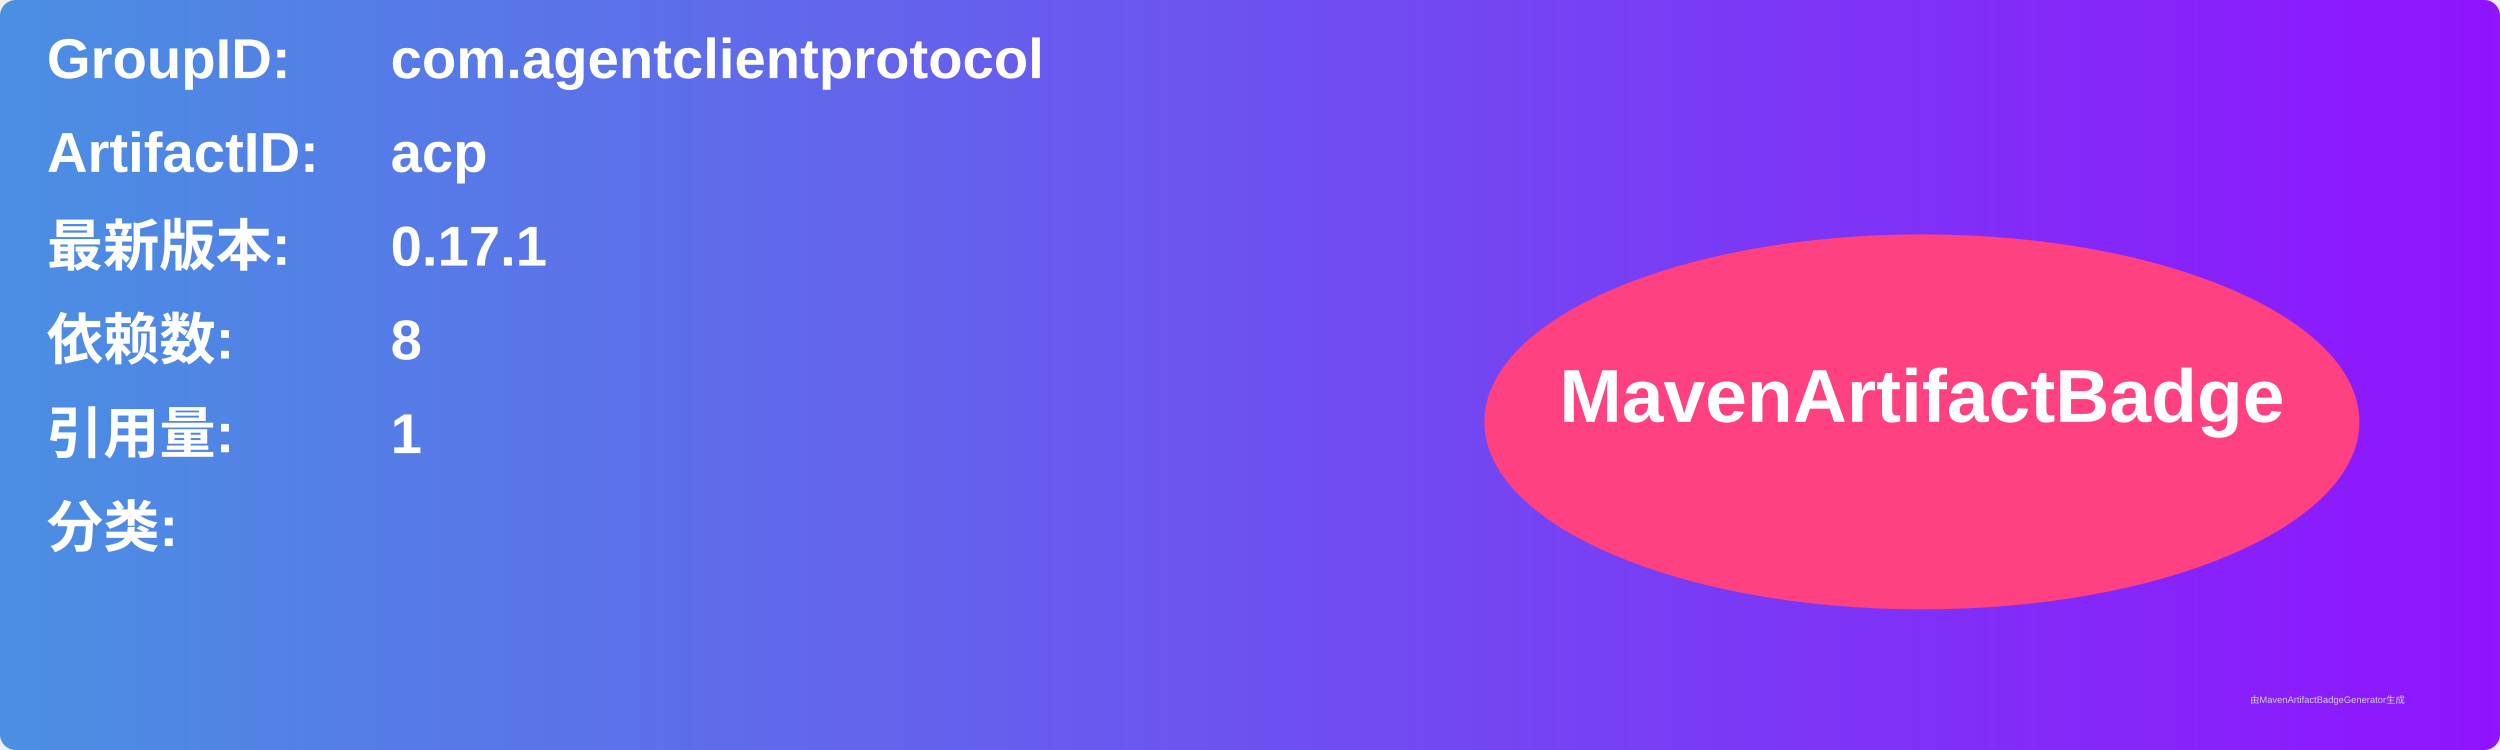
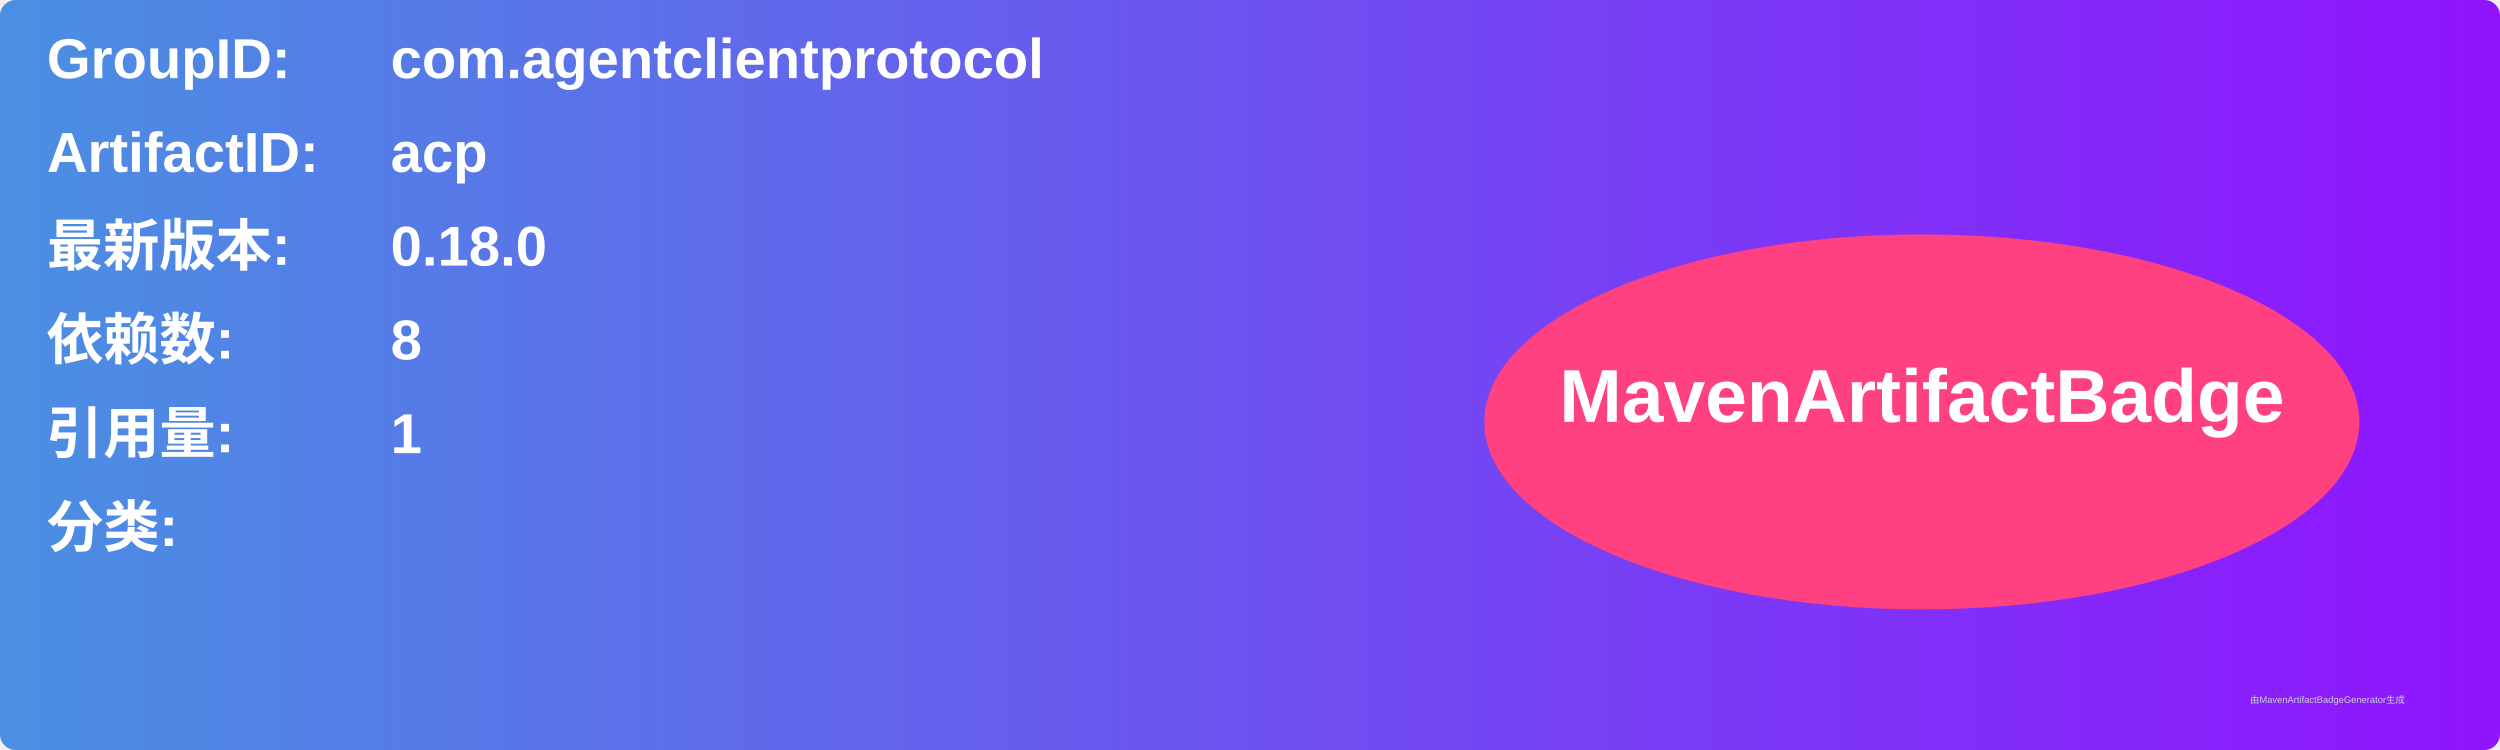
<svg xmlns="http://www.w3.org/2000/svg" width="800" height="240" viewBox="0 0 800 240">
  <linearGradient id="grad" x1="0%" y1="0%" x2="100%" y2="0%">
    <stop offset="0%" stop-color="#4a90e2" />
    <stop offset="100%" stop-color="#9013fe" />
  </linearGradient>
  <rect width="100%" height="100%" rx="5" ry="5" fill="url(#grad)" />
  <g transform="translate(15, 15)">
    <text x="0" y="10" font-family="Arial" font-size="18" fill="white" font-weight="bold" width="260">GroupID:</text>
    <text x="110" y="10" font-family="Arial" font-size="18" fill="white" font-weight="bold" width="460">com.agentclientprotocol</text>
    <text x="0" y="40" font-family="Arial" font-size="18" fill="white" font-weight="bold" width="260">ArtifactID:</text>
    <text x="110" y="40" font-family="Arial" font-size="18" fill="white" font-weight="bold" width="460">acp</text>
    <text x="0" y="70" font-family="Arial" font-size="18" fill="white" font-weight="bold">最新版本:</text>
    <text x="110" y="70" font-family="Arial" font-size="18" fill="white" font-weight="bold">
-       <tspan font-weight="bold">0.17.1</tspan>
+       <tspan font-weight="bold">0.18.0</tspan>
    </text>
    <text x="0" y="100" font-family="Arial" font-size="18" fill="white" font-weight="bold">依赖数: </text>
    <text x="110" y="100" font-family="Arial" font-size="18" fill="white">
      <tspan font-weight="bold">8</tspan>
    </text>
    <text x="0" y="130" font-family="Arial" font-size="18" fill="white" font-weight="bold">引用量: </text>
    <text x="110" y="130" font-family="Arial" font-size="18" fill="white">
      <tspan font-weight="bold">1</tspan>
    </text>
    <text x="0" y="160" font-family="Arial" font-size="18" fill="white" font-weight="bold">分类:</text>
    <text x="10" y="190" font-family="Arial" font-size="10" fill="white">
      <tspan font-weight="bold" />
    </text>
    <ellipse cx="600" cy="120" rx="140" ry="60" fill="#ff4081" />
    <text x="600" y="120" text-anchor="middle" font-family="Arial" font-size="24" fill="white" font-weight="bold">MavenArtifactBadge</text>
  </g>
  <text x="720" y="225" font-family="Arial" font-size="3" fill="#d0d0d0">由MavenArtifactBadgeGenerator生成</text>
</svg>
